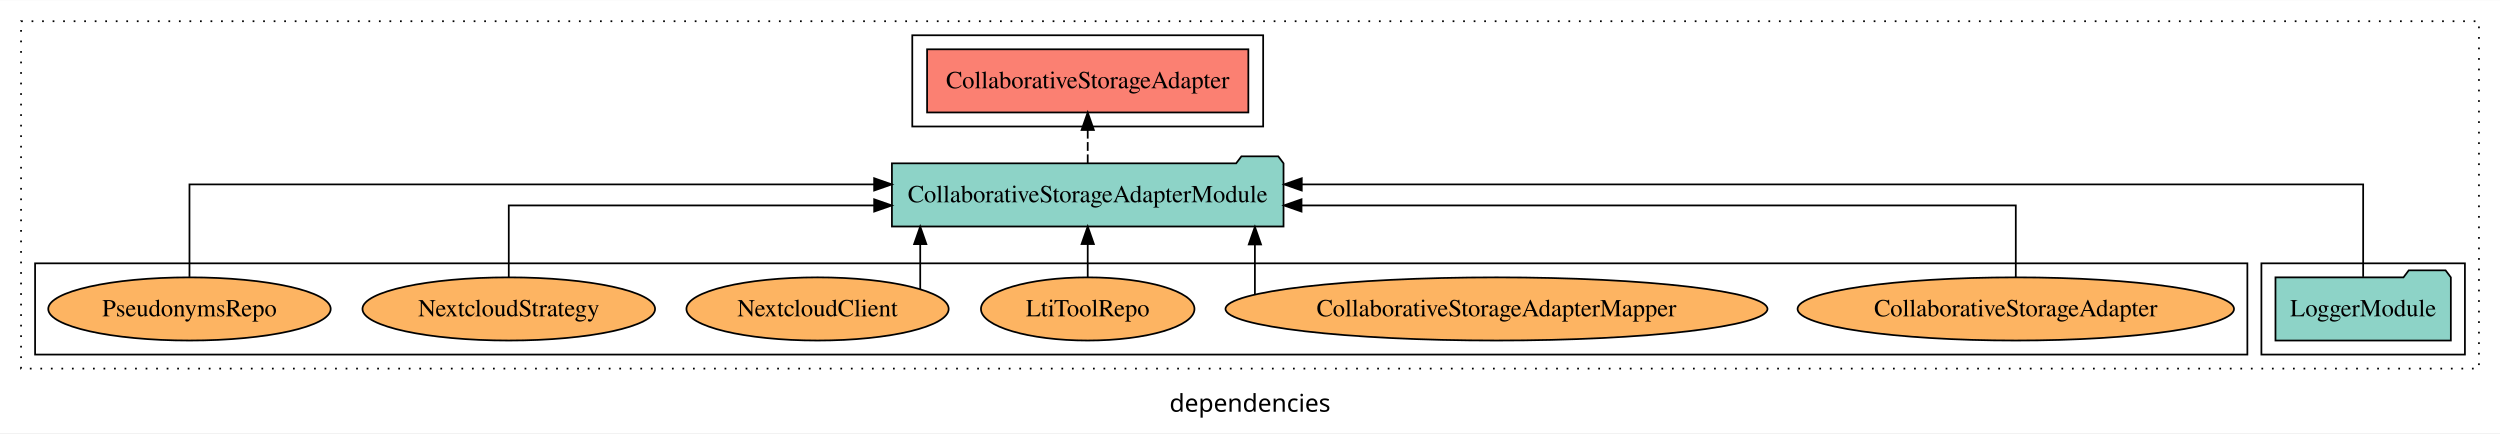
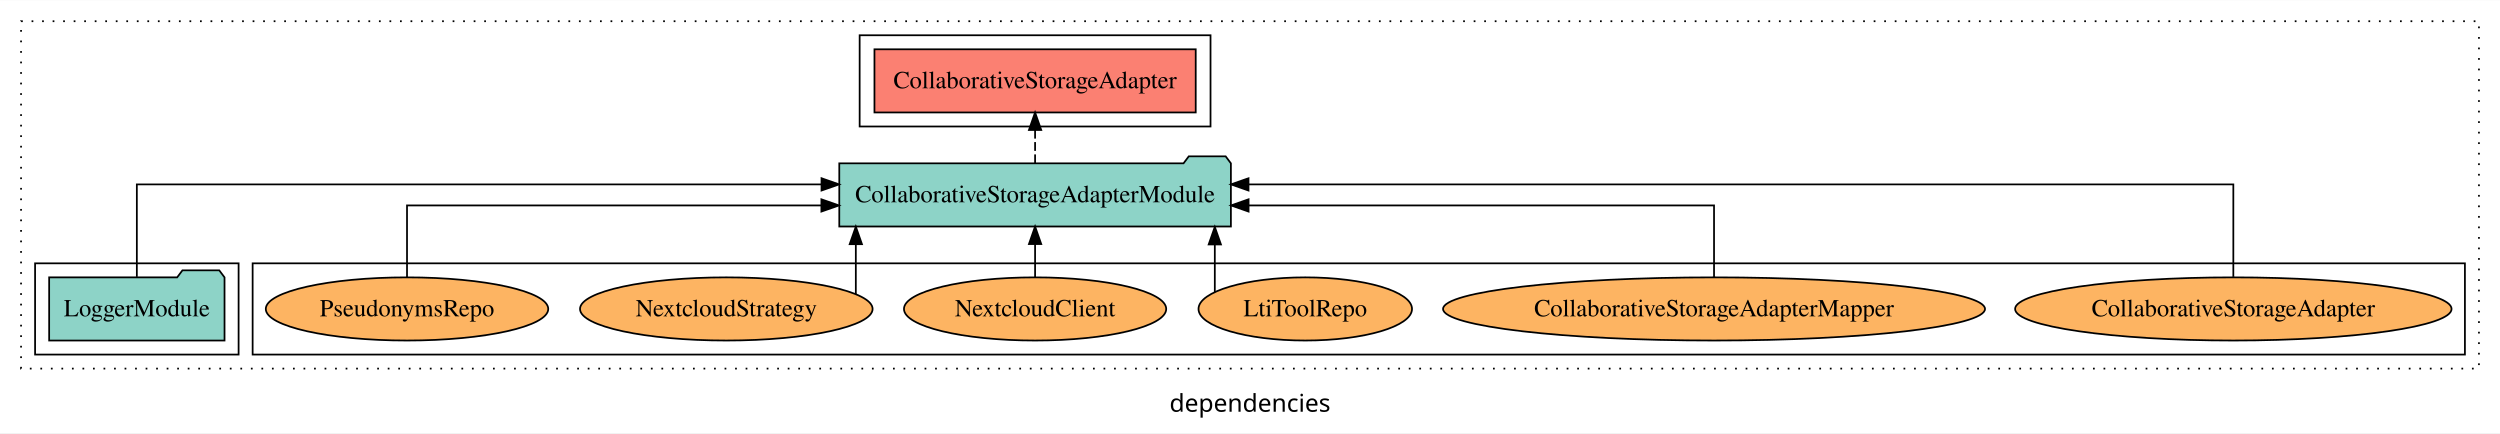
<svg xmlns="http://www.w3.org/2000/svg" width="1425pt" height="247pt" viewBox="0.00 0.00 1425.00 246.80">
  <g id="graph0" class="graph" transform="scale(1 1) rotate(0) translate(4 242.8)">
    <polygon fill="white" stroke="transparent" points="-4,4 -4,-242.8 1421,-242.8 1421,4 -4,4" />
    <text text-anchor="middle" x="708.5" y="-8.2" font-family="sans-serif" font-size="14.00">dependencies</text>
    <g id="clust1" class="cluster">
      <polygon fill="none" stroke="black" stroke-dasharray="1,5" points="8,-32.8 8,-230.8 1409,-230.8 1409,-32.8 8,-32.8" />
    </g>
+     <g id="clust6" class="cluster">
+       <polygon fill="none" stroke="black" points="140,-40.8 140,-92.8 1401,-92.8 1401,-40.8 140,-40.8" />
+     </g>
    <g id="clust4" class="cluster">
-       <polygon fill="none" stroke="black" points="516,-170.8 516,-222.8 716,-222.8 716,-170.8 516,-170.8" />
+       <polygon fill="none" stroke="black" points="486,-170.8 486,-222.8 686,-222.8 686,-170.8 486,-170.8" />
    </g>
    <g id="clust3" class="cluster">
-       <polygon fill="none" stroke="black" points="1285,-40.8 1285,-92.8 1401,-92.8 1401,-40.8 1285,-40.8" />
-     </g>
-     <g id="clust6" class="cluster">
-       <polygon fill="none" stroke="black" points="16,-40.8 16,-92.8 1277,-92.8 1277,-40.8 16,-40.8" />
+       <polygon fill="none" stroke="black" points="16,-40.8 16,-92.8 132,-92.8 132,-40.8 16,-40.8" />
    </g>
    <g id="node1" class="node">
-       <polygon fill="#8dd3c7" stroke="black" points="1392.98,-84.8 1389.98,-88.8 1368.98,-88.8 1365.98,-84.8 1293.02,-84.8 1293.02,-48.8 1392.98,-48.8 1392.98,-84.8" />
-       <text text-anchor="middle" x="1343" y="-62.6" font-family="Times,serif" font-size="14.00">LoggerModule</text>
+       <polygon fill="#8dd3c7" stroke="black" points="123.98,-84.8 120.98,-88.8 99.98,-88.8 96.98,-84.8 24.02,-84.8 24.02,-48.8 123.98,-48.8 123.98,-84.8" />
+       <text text-anchor="middle" x="74" y="-62.6" font-family="Times,serif" font-size="14.00">LoggerModule</text>
    </g>
    <g id="node2" class="node">
-       <polygon fill="#8dd3c7" stroke="black" points="727.61,-149.8 724.61,-153.8 703.61,-153.8 700.61,-149.8 504.39,-149.8 504.39,-113.8 727.61,-113.8 727.61,-149.8" />
-       <text text-anchor="middle" x="616" y="-127.6" font-family="Times,serif" font-size="14.00">CollaborativeStorageAdapterModule</text>
+       <polygon fill="#8dd3c7" stroke="black" points="697.61,-149.8 694.61,-153.8 673.61,-153.8 670.61,-149.8 474.39,-149.8 474.39,-113.8 697.61,-113.8 697.61,-149.8" />
+       <text text-anchor="middle" x="586" y="-127.6" font-family="Times,serif" font-size="14.00">CollaborativeStorageAdapterModule</text>
    </g>
    <g id="edge1" class="edge">
-       <path fill="none" stroke="black" d="M1343,-85.08C1343,-106.12 1343,-137.8 1343,-137.8 1343,-137.8 738,-137.8 738,-137.8" />
-       <polygon fill="black" stroke="black" points="738,-134.3 728,-137.8 738,-141.3 738,-134.3" />
+       <path fill="none" stroke="black" d="M74,-85.08C74,-106.12 74,-137.8 74,-137.8 74,-137.8 464.27,-137.8 464.27,-137.8" />
+       <polygon fill="black" stroke="black" points="464.27,-141.3 474.27,-137.8 464.27,-134.3 464.27,-141.3" />
    </g>
    <g id="node3" class="node">
-       <polygon fill="#fb8072" stroke="black" points="707.56,-214.8 524.44,-214.8 524.44,-178.8 707.56,-178.8 707.56,-214.8" />
-       <text text-anchor="middle" x="616" y="-192.6" font-family="Times,serif" font-size="14.00">CollaborativeStorageAdapter </text>
+       <polygon fill="#fb8072" stroke="black" points="677.56,-214.8 494.44,-214.8 494.44,-178.8 677.56,-178.8 677.56,-214.8" />
+       <text text-anchor="middle" x="586" y="-192.6" font-family="Times,serif" font-size="14.00">CollaborativeStorageAdapter </text>
    </g>
    <g id="edge2" class="edge">
-       <path fill="none" stroke="black" stroke-dasharray="5,2" d="M616,-149.91C616,-149.91 616,-168.79 616,-168.79" />
-       <polygon fill="black" stroke="black" points="612.5,-168.79 616,-178.79 619.5,-168.79 612.5,-168.79" />
+       <path fill="none" stroke="black" stroke-dasharray="5,2" d="M586,-149.91C586,-149.91 586,-168.79 586,-168.79" />
+       <polygon fill="black" stroke="black" points="582.5,-168.79 586,-178.79 589.5,-168.79 582.5,-168.79" />
    </g>
    <g id="node4" class="node">
-       <ellipse fill="#fdb462" stroke="black" cx="1145" cy="-66.8" rx="124.4" ry="18" />
-       <text text-anchor="middle" x="1145" y="-62.6" font-family="Times,serif" font-size="14.00">CollaborativeStorageAdapter</text>
+       <ellipse fill="#fdb462" stroke="black" cx="1269" cy="-66.8" rx="124.4" ry="18" />
+       <text text-anchor="middle" x="1269" y="-62.6" font-family="Times,serif" font-size="14.00">CollaborativeStorageAdapter</text>
    </g>
    <g id="edge3" class="edge">
-       <path fill="none" stroke="black" d="M1145,-84.82C1145,-102.17 1145,-125.8 1145,-125.8 1145,-125.8 737.86,-125.8 737.86,-125.8" />
-       <polygon fill="black" stroke="black" points="737.86,-122.3 727.86,-125.8 737.86,-129.3 737.86,-122.3" />
+       <path fill="none" stroke="black" d="M1269,-85.08C1269,-106.12 1269,-137.8 1269,-137.8 1269,-137.8 707.64,-137.8 707.64,-137.8" />
+       <polygon fill="black" stroke="black" points="707.64,-134.3 697.64,-137.8 707.64,-141.3 707.64,-134.3" />
    </g>
    <g id="node5" class="node">
-       <ellipse fill="#fdb462" stroke="black" cx="849" cy="-66.8" rx="154.46" ry="18" />
-       <text text-anchor="middle" x="849" y="-62.6" font-family="Times,serif" font-size="14.00">CollaborativeStorageAdapterMapper</text>
+       <ellipse fill="#fdb462" stroke="black" cx="973" cy="-66.8" rx="154.46" ry="18" />
+       <text text-anchor="middle" x="973" y="-62.6" font-family="Times,serif" font-size="14.00">CollaborativeStorageAdapterMapper</text>
    </g>
    <g id="edge4" class="edge">
-       <path fill="none" stroke="black" d="M711.29,-75.03C711.29,-75.03 711.29,-103.56 711.29,-103.56" />
-       <polygon fill="black" stroke="black" points="707.79,-103.56 711.29,-113.56 714.79,-103.56 707.79,-103.56" />
+       <path fill="none" stroke="black" d="M973,-84.82C973,-102.17 973,-125.8 973,-125.8 973,-125.8 707.68,-125.8 707.68,-125.8" />
+       <polygon fill="black" stroke="black" points="707.68,-122.3 697.68,-125.8 707.68,-129.3 707.68,-122.3" />
    </g>
    <g id="node6" class="node">
-       <ellipse fill="#fdb462" stroke="black" cx="616" cy="-66.8" rx="60.85" ry="18" />
-       <text text-anchor="middle" x="616" y="-62.6" font-family="Times,serif" font-size="14.00">LtiToolRepo</text>
+       <ellipse fill="#fdb462" stroke="black" cx="740" cy="-66.8" rx="60.85" ry="18" />
+       <text text-anchor="middle" x="740" y="-62.6" font-family="Times,serif" font-size="14.00">LtiToolRepo</text>
    </g>
    <g id="edge5" class="edge">
-       <path fill="none" stroke="black" d="M616,-84.91C616,-84.91 616,-103.79 616,-103.79" />
-       <polygon fill="black" stroke="black" points="612.5,-103.79 616,-113.79 619.5,-103.79 612.5,-103.79" />
+       <path fill="none" stroke="black" d="M688.44,-76.39C688.44,-76.39 688.44,-103.55 688.44,-103.55" />
+       <polygon fill="black" stroke="black" points="684.94,-103.55 688.44,-113.55 691.94,-103.55 684.94,-103.55" />
    </g>
    <g id="node7" class="node">
-       <ellipse fill="#fdb462" stroke="black" cx="462" cy="-66.8" rx="74.74" ry="18" />
-       <text text-anchor="middle" x="462" y="-62.6" font-family="Times,serif" font-size="14.00">NextcloudClient</text>
+       <ellipse fill="#fdb462" stroke="black" cx="586" cy="-66.8" rx="74.74" ry="18" />
+       <text text-anchor="middle" x="586" y="-62.6" font-family="Times,serif" font-size="14.00">NextcloudClient</text>
    </g>
    <g id="edge6" class="edge">
-       <path fill="none" stroke="black" d="M520.53,-78.12C520.53,-78.12 520.53,-103.74 520.53,-103.74" />
-       <polygon fill="black" stroke="black" points="517.03,-103.74 520.53,-113.74 524.03,-103.74 517.03,-103.74" />
+       <path fill="none" stroke="black" d="M586,-84.91C586,-84.91 586,-103.79 586,-103.79" />
+       <polygon fill="black" stroke="black" points="582.5,-103.79 586,-113.79 589.5,-103.79 582.5,-103.79" />
    </g>
    <g id="node8" class="node">
-       <ellipse fill="#fdb462" stroke="black" cx="286" cy="-66.8" rx="83.39" ry="18" />
-       <text text-anchor="middle" x="286" y="-62.6" font-family="Times,serif" font-size="14.00">NextcloudStrategy</text>
+       <ellipse fill="#fdb462" stroke="black" cx="410" cy="-66.8" rx="83.39" ry="18" />
+       <text text-anchor="middle" x="410" y="-62.6" font-family="Times,serif" font-size="14.00">NextcloudStrategy</text>
    </g>
    <g id="edge7" class="edge">
-       <path fill="none" stroke="black" d="M286,-84.82C286,-102.17 286,-125.8 286,-125.8 286,-125.8 494.28,-125.8 494.28,-125.8" />
-       <polygon fill="black" stroke="black" points="494.28,-129.3 504.28,-125.8 494.28,-122.3 494.28,-129.3" />
+       <path fill="none" stroke="black" d="M483.82,-75.3C483.82,-75.3 483.82,-103.71 483.82,-103.71" />
+       <polygon fill="black" stroke="black" points="480.32,-103.71 483.82,-113.71 487.32,-103.71 480.32,-103.71" />
    </g>
    <g id="node9" class="node">
-       <ellipse fill="#fdb462" stroke="black" cx="104" cy="-66.8" rx="80.5" ry="18" />
-       <text text-anchor="middle" x="104" y="-62.6" font-family="Times,serif" font-size="14.00">PseudonymsRepo</text>
+       <ellipse fill="#fdb462" stroke="black" cx="228" cy="-66.8" rx="80.5" ry="18" />
+       <text text-anchor="middle" x="228" y="-62.6" font-family="Times,serif" font-size="14.00">PseudonymsRepo</text>
    </g>
    <g id="edge8" class="edge">
-       <path fill="none" stroke="black" d="M104,-85.08C104,-106.12 104,-137.8 104,-137.8 104,-137.8 494.27,-137.8 494.27,-137.8" />
-       <polygon fill="black" stroke="black" points="494.27,-141.3 504.27,-137.8 494.27,-134.3 494.27,-141.3" />
+       <path fill="none" stroke="black" d="M228,-84.82C228,-102.17 228,-125.8 228,-125.8 228,-125.8 464.2,-125.8 464.2,-125.8" />
+       <polygon fill="black" stroke="black" points="464.2,-129.3 474.2,-125.8 464.2,-122.3 464.2,-129.3" />
    </g>
  </g>
</svg>
